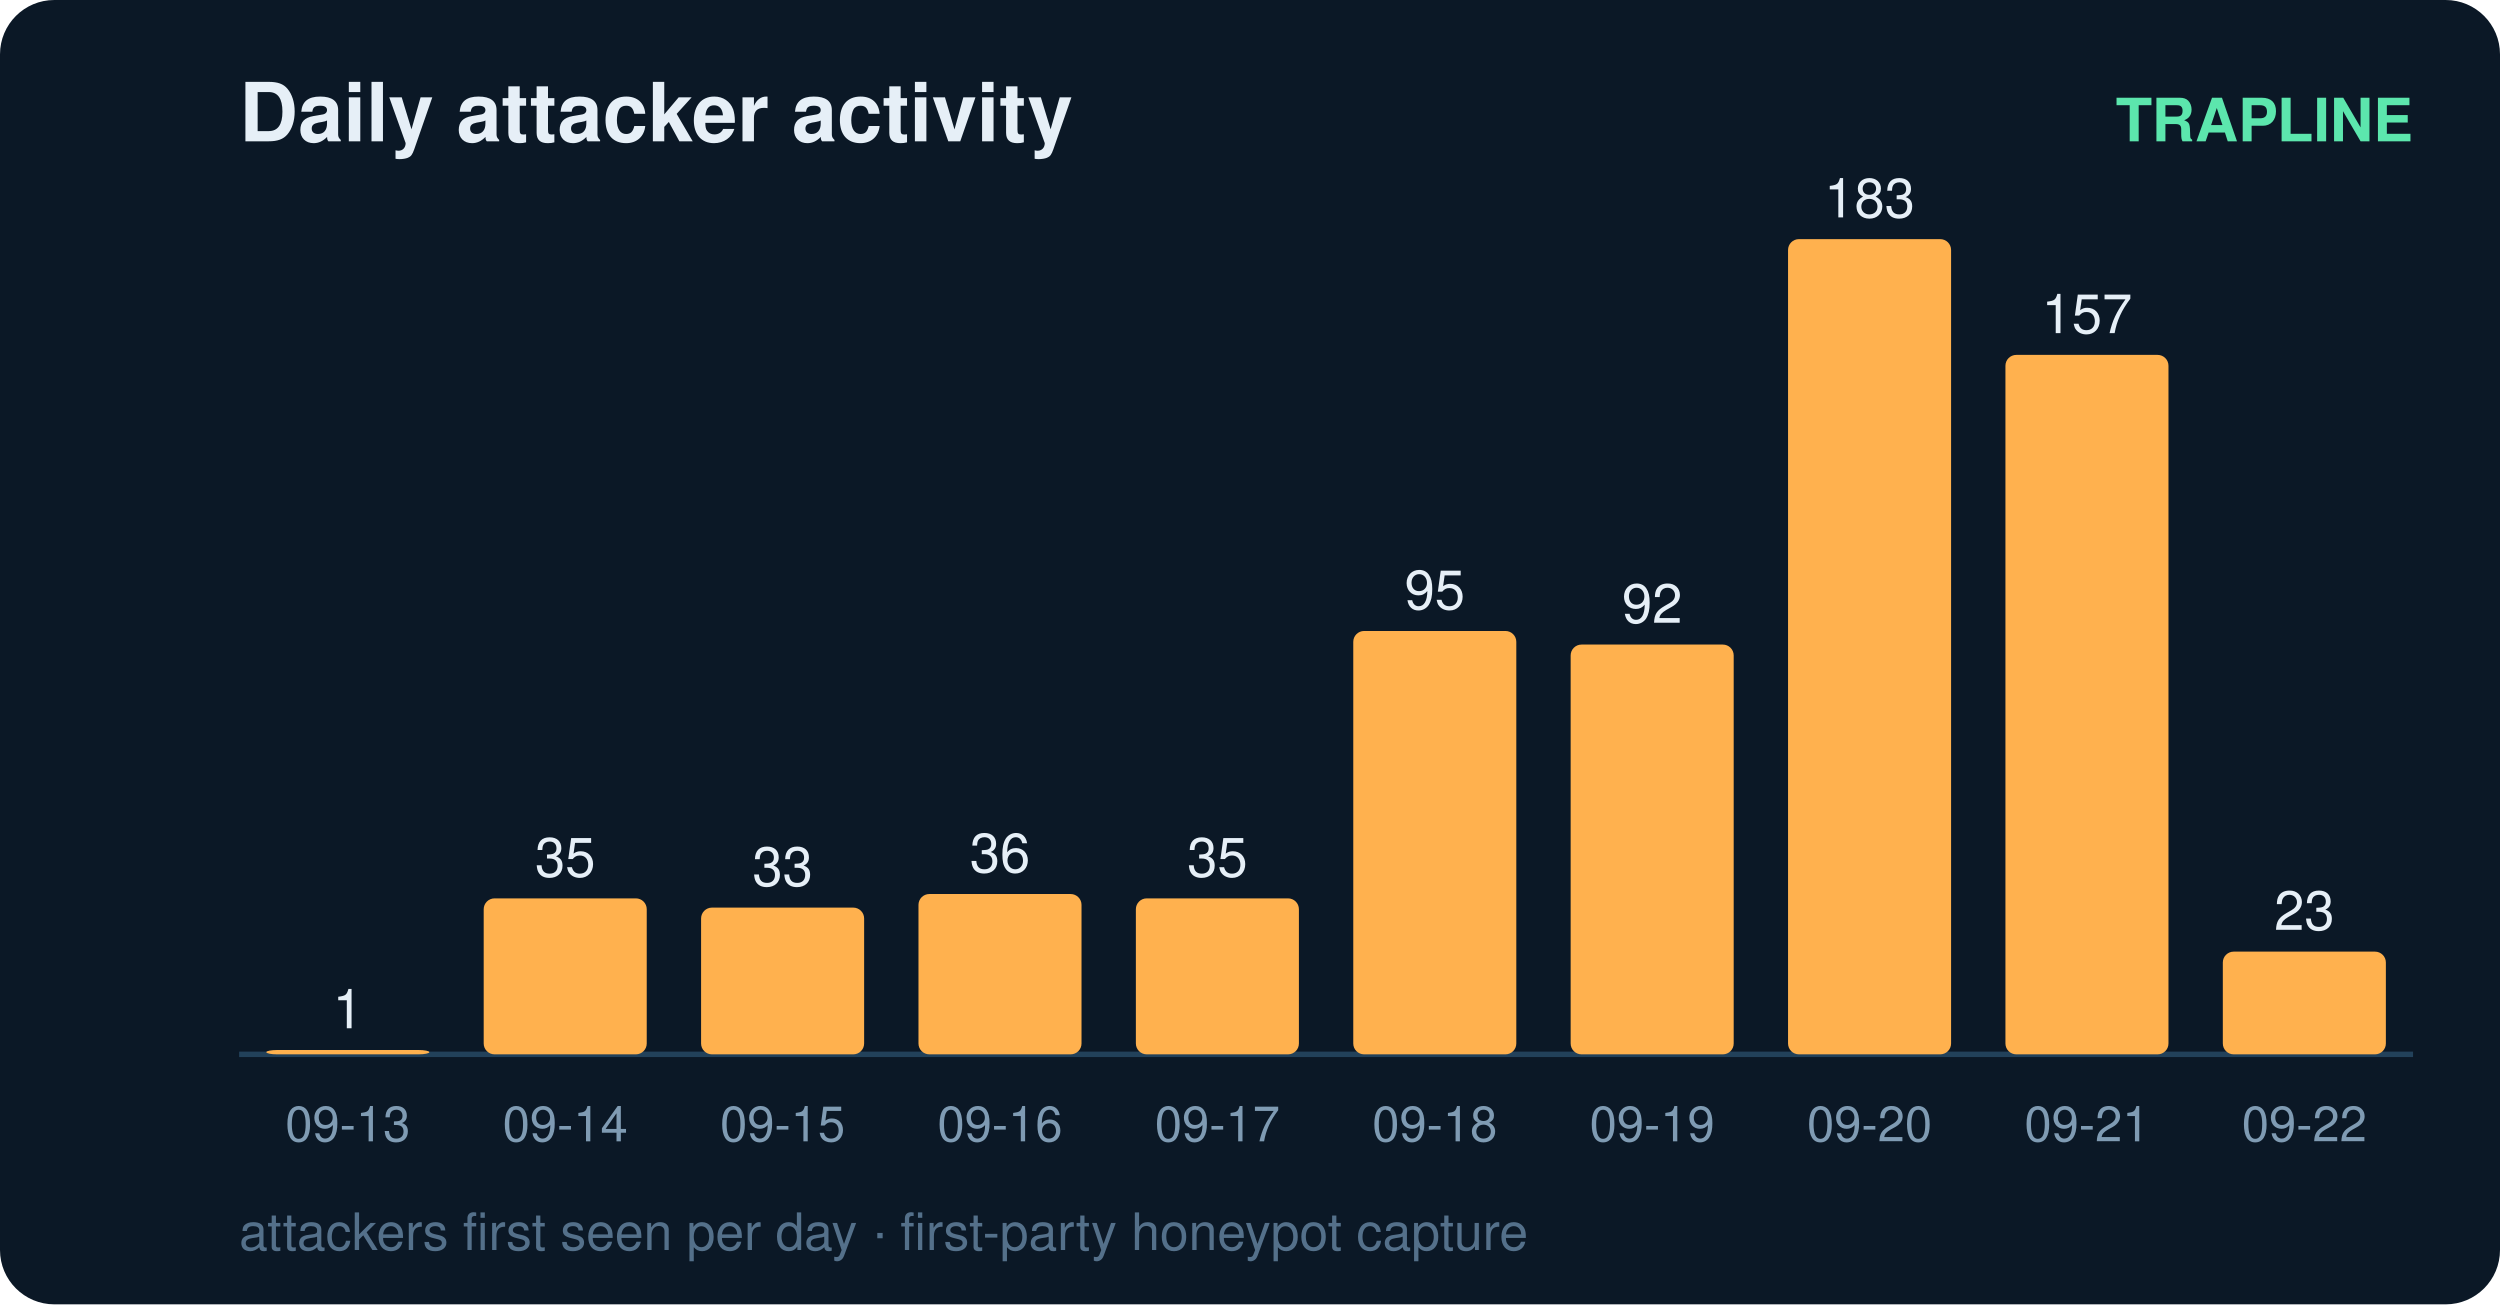
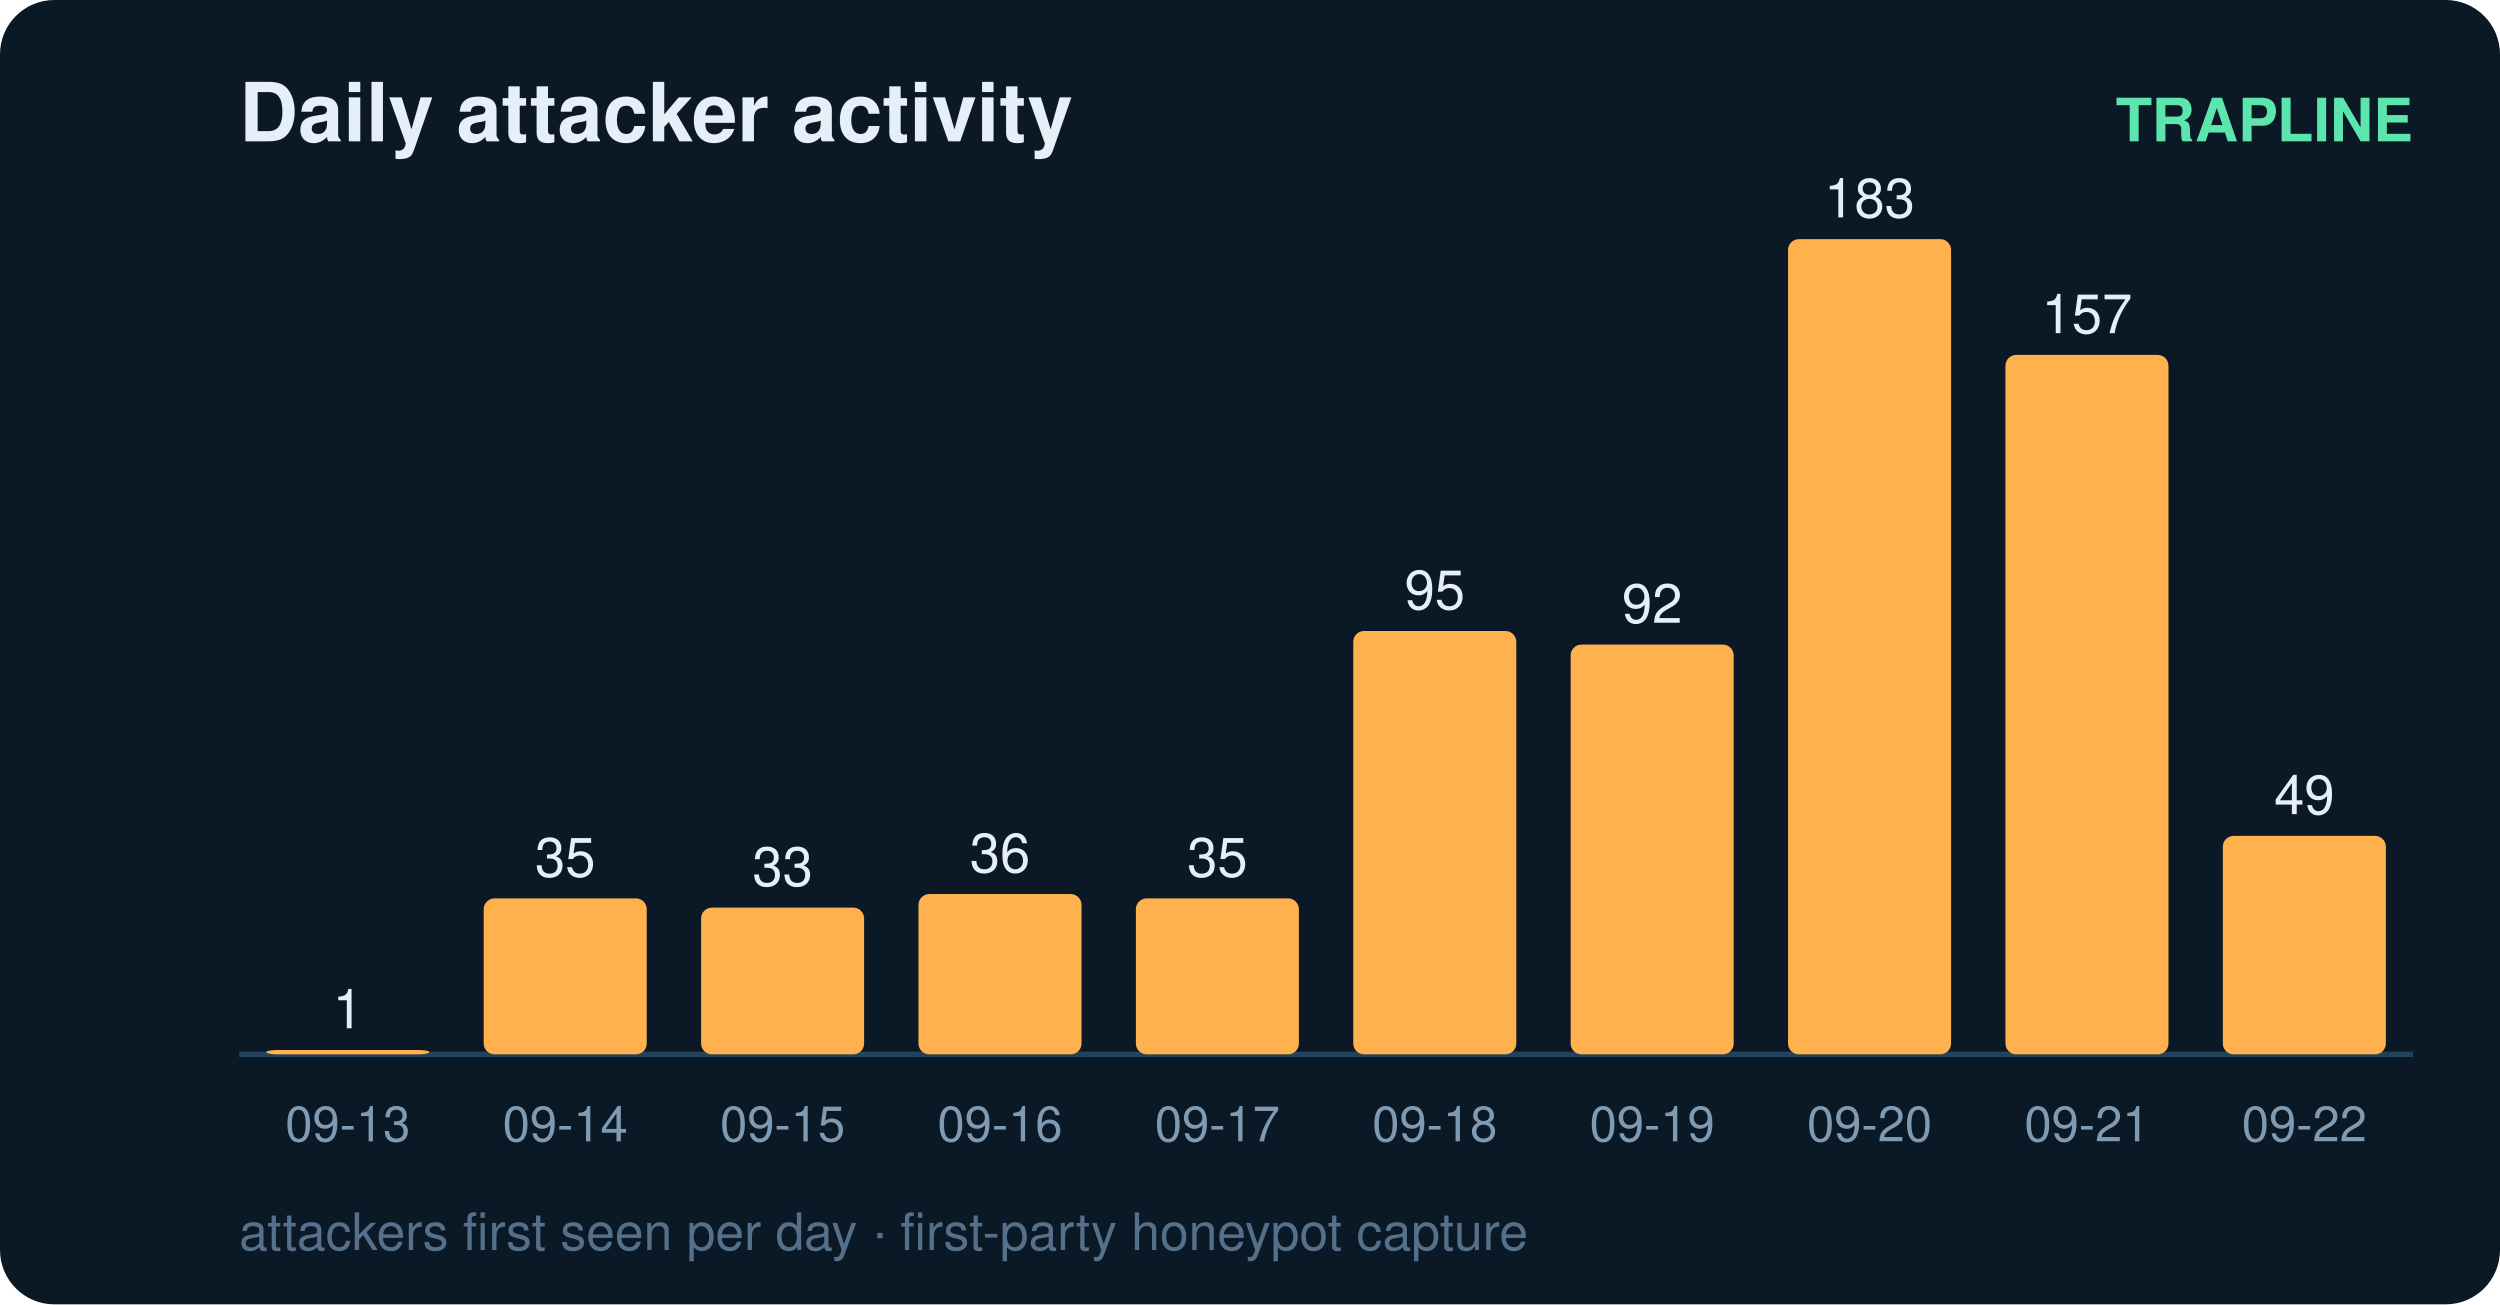
<svg xmlns="http://www.w3.org/2000/svg" width="460" height="240" viewBox="0 0 460 240" font-family="ui-sans-serif,Segoe UI,Helvetica,Arial">
  <rect width="460" height="240" rx="10" fill="#0b1826" />
  <text x="44" y="26" fill="#e6eff7" font-size="15" font-weight="700">Daily attacker activity</text>
  <text x="444" y="26" fill="#5ce6ad" font-size="11" text-anchor="end" font-weight="600">TRAPLINE</text>
  <line x1="44" y1="194" x2="444" y2="194" stroke="#22415a" stroke-width="1" />
  <rect x="49" y="193.2" width="30" height="0.8" rx="2" fill="#ffb14e" />
  <text x="64.0" y="189.2" fill="#e6eff7" font-size="10" text-anchor="middle" font-variant-numeric="tabular-nums">1</text>
  <text x="64.0" y="210.0" fill="#7f9bb3" font-size="9" text-anchor="middle">09-13</text>
  <rect x="89" y="165.3" width="30" height="28.7" rx="2" fill="#ffb14e" />
  <text x="104.0" y="161.3" fill="#e6eff7" font-size="10" text-anchor="middle" font-variant-numeric="tabular-nums">35</text>
  <text x="104.0" y="210.0" fill="#7f9bb3" font-size="9" text-anchor="middle">09-14</text>
  <rect x="129" y="167.0" width="30" height="27.0" rx="2" fill="#ffb14e" />
  <text x="144.0" y="163.0" fill="#e6eff7" font-size="10" text-anchor="middle" font-variant-numeric="tabular-nums">33</text>
  <text x="144.0" y="210.0" fill="#7f9bb3" font-size="9" text-anchor="middle">09-15</text>
  <rect x="169" y="164.5" width="30" height="29.5" rx="2" fill="#ffb14e" />
  <text x="184.0" y="160.5" fill="#e6eff7" font-size="10" text-anchor="middle" font-variant-numeric="tabular-nums">36</text>
  <text x="184.0" y="210.0" fill="#7f9bb3" font-size="9" text-anchor="middle">09-16</text>
  <rect x="209" y="165.3" width="30" height="28.7" rx="2" fill="#ffb14e" />
  <text x="224.0" y="161.3" fill="#e6eff7" font-size="10" text-anchor="middle" font-variant-numeric="tabular-nums">35</text>
  <text x="224.0" y="210.0" fill="#7f9bb3" font-size="9" text-anchor="middle">09-17</text>
  <rect x="249" y="116.1" width="30" height="77.9" rx="2" fill="#ffb14e" />
  <text x="264.0" y="112.1" fill="#e6eff7" font-size="10" text-anchor="middle" font-variant-numeric="tabular-nums">95</text>
  <text x="264.0" y="210.0" fill="#7f9bb3" font-size="9" text-anchor="middle">09-18</text>
  <rect x="289" y="118.6" width="30" height="75.4" rx="2" fill="#ffb14e" />
  <text x="304.0" y="114.6" fill="#e6eff7" font-size="10" text-anchor="middle" font-variant-numeric="tabular-nums">92</text>
  <text x="304.0" y="210.0" fill="#7f9bb3" font-size="9" text-anchor="middle">09-19</text>
  <rect x="329" y="44.0" width="30" height="150.0" rx="2" fill="#ffb14e" />
  <text x="344.0" y="40.0" fill="#e6eff7" font-size="10" text-anchor="middle" font-variant-numeric="tabular-nums">183</text>
  <text x="344.0" y="210.0" fill="#7f9bb3" font-size="9" text-anchor="middle">09-20</text>
  <rect x="369" y="65.3" width="30" height="128.7" rx="2" fill="#ffb14e" />
  <text x="384.0" y="61.3" fill="#e6eff7" font-size="10" text-anchor="middle" font-variant-numeric="tabular-nums">157</text>
  <text x="384.0" y="210.0" fill="#7f9bb3" font-size="9" text-anchor="middle">09-21</text>
-   <rect x="409" y="175.1" width="30" height="18.9" rx="2" fill="#ffb14e" />
-   <text x="424.0" y="171.1" fill="#e6eff7" font-size="10" text-anchor="middle" font-variant-numeric="tabular-nums">23</text>
+   <rect x="409" y="153.8" width="30" height="40.2" rx="2" fill="#ffb14e" />
+   <text x="424.0" y="149.8" fill="#e6eff7" font-size="10" text-anchor="middle" font-variant-numeric="tabular-nums">49</text>
  <text x="424.0" y="210.0" fill="#7f9bb3" font-size="9" text-anchor="middle">09-22</text>
  <text x="44" y="230" fill="#54708a" font-size="9.5">attackers first seen per day · first-party honeypot capture</text>
</svg>
